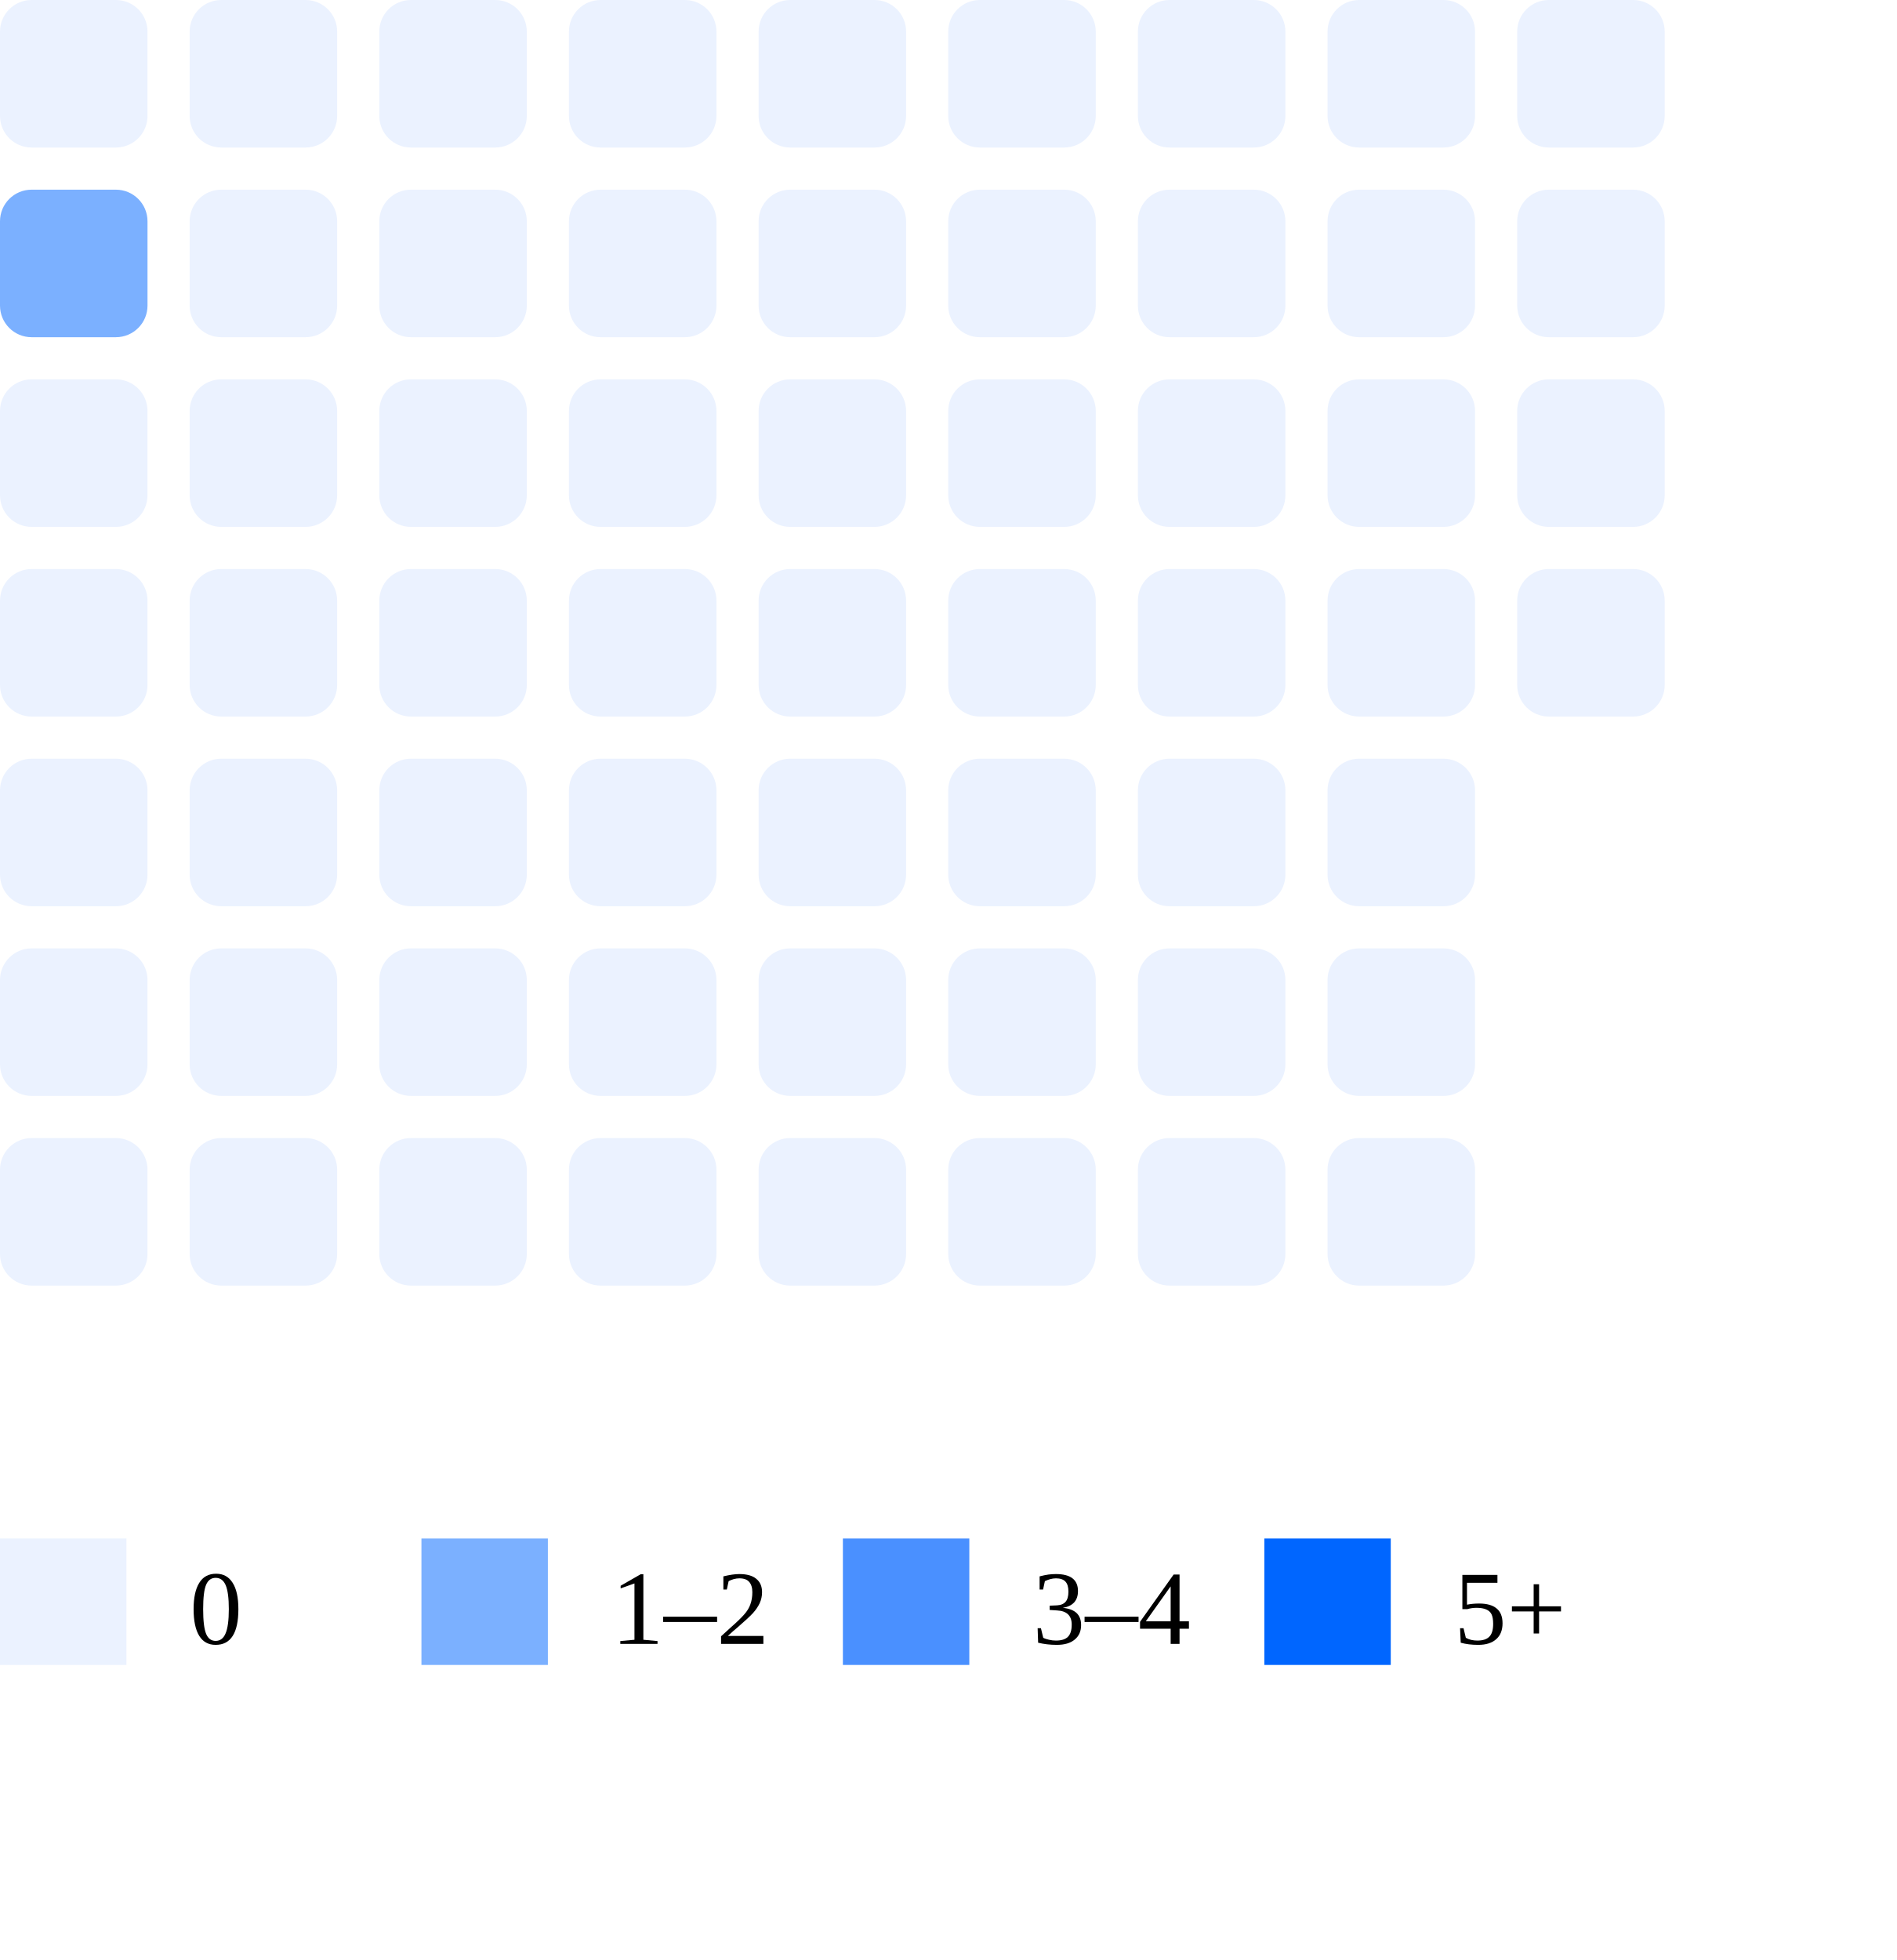
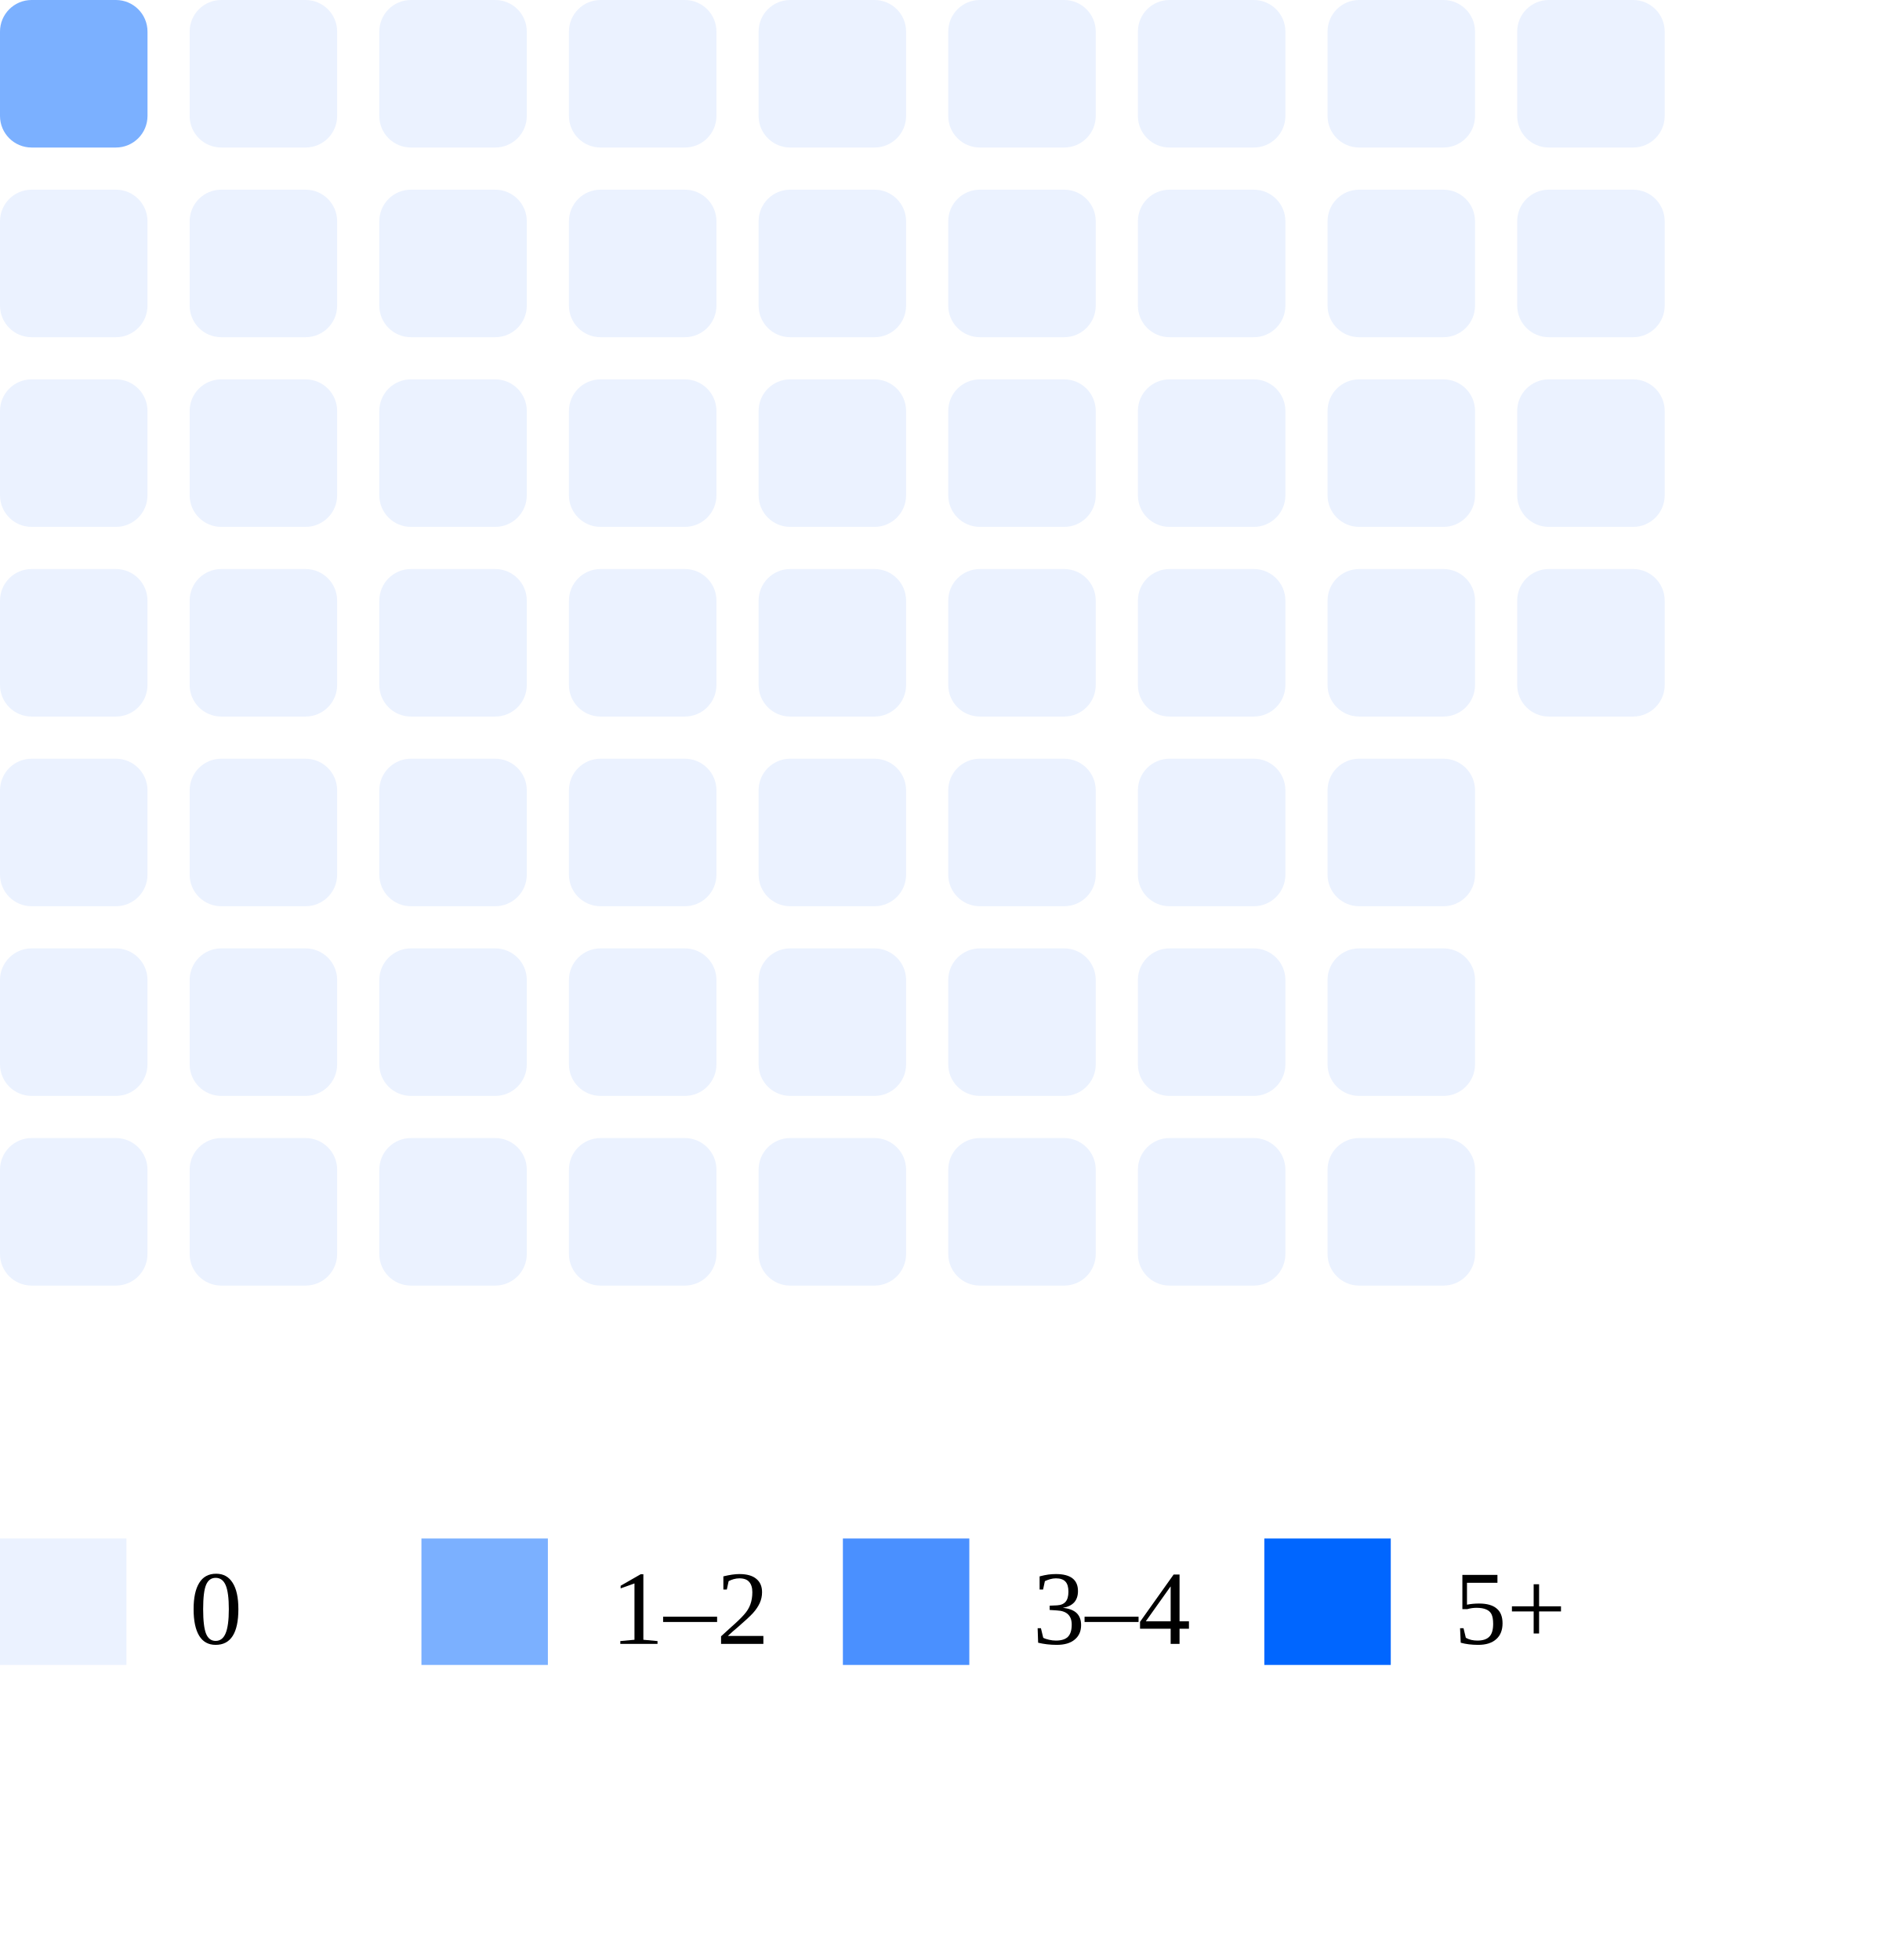
<svg xmlns="http://www.w3.org/2000/svg" width="180" height="186">
-   <rect x="0" y="0" width="14" height="14" rx="3" fill="#ebf2ff" />
-   <rect x="0" y="18" width="14" height="14" rx="3" fill="#7bb0ff" />
+   <rect x="0" y="0" width="14" height="14" rx="3" fill="#7bb0ff" />
+   <rect x="0" y="18" width="14" height="14" rx="3" fill="#ebf2ff" />
  <rect x="0" y="36" width="14" height="14" rx="3" fill="#ebf2ff" />
  <rect x="0" y="54" width="14" height="14" rx="3" fill="#ebf2ff" />
  <rect x="0" y="72" width="14" height="14" rx="3" fill="#ebf2ff" />
  <rect x="0" y="90" width="14" height="14" rx="3" fill="#ebf2ff" />
  <rect x="0" y="108" width="14" height="14" rx="3" fill="#ebf2ff" />
  <rect x="18" y="0" width="14" height="14" rx="3" fill="#ebf2ff" />
  <rect x="18" y="18" width="14" height="14" rx="3" fill="#ebf2ff" />
  <rect x="18" y="36" width="14" height="14" rx="3" fill="#ebf2ff" />
  <rect x="18" y="54" width="14" height="14" rx="3" fill="#ebf2ff" />
  <rect x="18" y="72" width="14" height="14" rx="3" fill="#ebf2ff" />
  <rect x="18" y="90" width="14" height="14" rx="3" fill="#ebf2ff" />
  <rect x="18" y="108" width="14" height="14" rx="3" fill="#ebf2ff" />
  <rect x="36" y="0" width="14" height="14" rx="3" fill="#ebf2ff" />
  <rect x="36" y="18" width="14" height="14" rx="3" fill="#ebf2ff" />
  <rect x="36" y="36" width="14" height="14" rx="3" fill="#ebf2ff" />
  <rect x="36" y="54" width="14" height="14" rx="3" fill="#ebf2ff" />
  <rect x="36" y="72" width="14" height="14" rx="3" fill="#ebf2ff" />
  <rect x="36" y="90" width="14" height="14" rx="3" fill="#ebf2ff" />
  <rect x="36" y="108" width="14" height="14" rx="3" fill="#ebf2ff" />
  <rect x="54" y="0" width="14" height="14" rx="3" fill="#ebf2ff" />
  <rect x="54" y="18" width="14" height="14" rx="3" fill="#ebf2ff" />
  <rect x="54" y="36" width="14" height="14" rx="3" fill="#ebf2ff" />
  <rect x="54" y="54" width="14" height="14" rx="3" fill="#ebf2ff" />
  <rect x="54" y="72" width="14" height="14" rx="3" fill="#ebf2ff" />
  <rect x="54" y="90" width="14" height="14" rx="3" fill="#ebf2ff" />
  <rect x="54" y="108" width="14" height="14" rx="3" fill="#ebf2ff" />
  <rect x="72" y="0" width="14" height="14" rx="3" fill="#ebf2ff" />
  <rect x="72" y="18" width="14" height="14" rx="3" fill="#ebf2ff" />
  <rect x="72" y="36" width="14" height="14" rx="3" fill="#ebf2ff" />
  <rect x="72" y="54" width="14" height="14" rx="3" fill="#ebf2ff" />
  <rect x="72" y="72" width="14" height="14" rx="3" fill="#ebf2ff" />
  <rect x="72" y="90" width="14" height="14" rx="3" fill="#ebf2ff" />
  <rect x="72" y="108" width="14" height="14" rx="3" fill="#ebf2ff" />
  <rect x="90" y="0" width="14" height="14" rx="3" fill="#ebf2ff" />
  <rect x="90" y="18" width="14" height="14" rx="3" fill="#ebf2ff" />
  <rect x="90" y="36" width="14" height="14" rx="3" fill="#ebf2ff" />
  <rect x="90" y="54" width="14" height="14" rx="3" fill="#ebf2ff" />
  <rect x="90" y="72" width="14" height="14" rx="3" fill="#ebf2ff" />
  <rect x="90" y="90" width="14" height="14" rx="3" fill="#ebf2ff" />
  <rect x="90" y="108" width="14" height="14" rx="3" fill="#ebf2ff" />
  <rect x="108" y="0" width="14" height="14" rx="3" fill="#ebf2ff" />
  <rect x="108" y="18" width="14" height="14" rx="3" fill="#ebf2ff" />
  <rect x="108" y="36" width="14" height="14" rx="3" fill="#ebf2ff" />
  <rect x="108" y="54" width="14" height="14" rx="3" fill="#ebf2ff" />
  <rect x="108" y="72" width="14" height="14" rx="3" fill="#ebf2ff" />
  <rect x="108" y="90" width="14" height="14" rx="3" fill="#ebf2ff" />
  <rect x="108" y="108" width="14" height="14" rx="3" fill="#ebf2ff" />
  <rect x="126" y="0" width="14" height="14" rx="3" fill="#ebf2ff" />
  <rect x="126" y="18" width="14" height="14" rx="3" fill="#ebf2ff" />
  <rect x="126" y="36" width="14" height="14" rx="3" fill="#ebf2ff" />
  <rect x="126" y="54" width="14" height="14" rx="3" fill="#ebf2ff" />
  <rect x="126" y="72" width="14" height="14" rx="3" fill="#ebf2ff" />
  <rect x="126" y="90" width="14" height="14" rx="3" fill="#ebf2ff" />
  <rect x="126" y="108" width="14" height="14" rx="3" fill="#ebf2ff" />
  <rect x="144" y="0" width="14" height="14" rx="3" fill="#ebf2ff" />
  <rect x="144" y="18" width="14" height="14" rx="3" fill="#ebf2ff" />
  <rect x="144" y="36" width="14" height="14" rx="3" fill="#ebf2ff" />
  <rect x="144" y="54" width="14" height="14" rx="3" fill="#ebf2ff" />
  <rect x="0" y="146" width="12" height="12" fill="#ebf2ff" />
  <text x="18" y="156" font-size="10">0</text>
  <rect x="40" y="146" width="12" height="12" fill="#7bb0ff" />
  <text x="58" y="156" font-size="10">1–2</text>
  <rect x="80" y="146" width="12" height="12" fill="#4a90ff" />
  <text x="98" y="156" font-size="10">3–4</text>
  <rect x="120" y="146" width="12" height="12" fill="#0066ff" />
  <text x="138" y="156" font-size="10">5+</text>
</svg>
